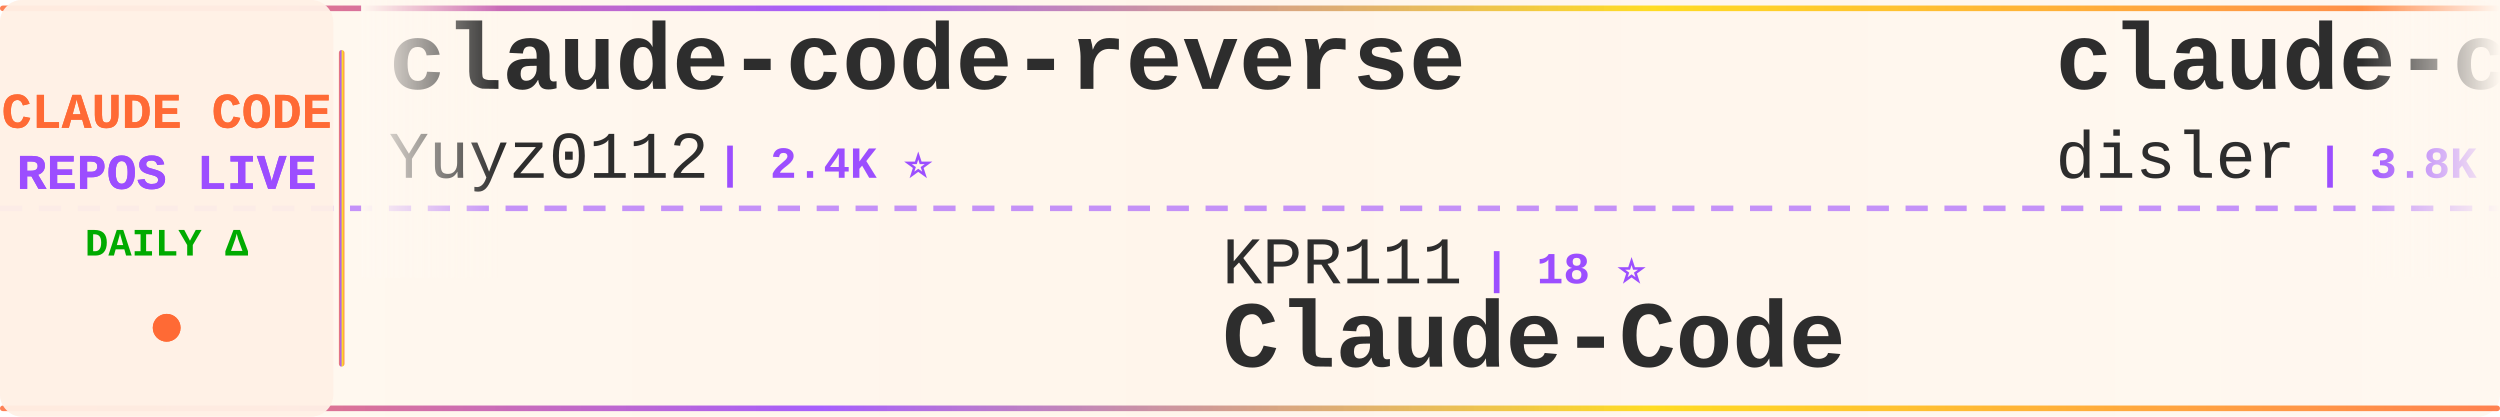
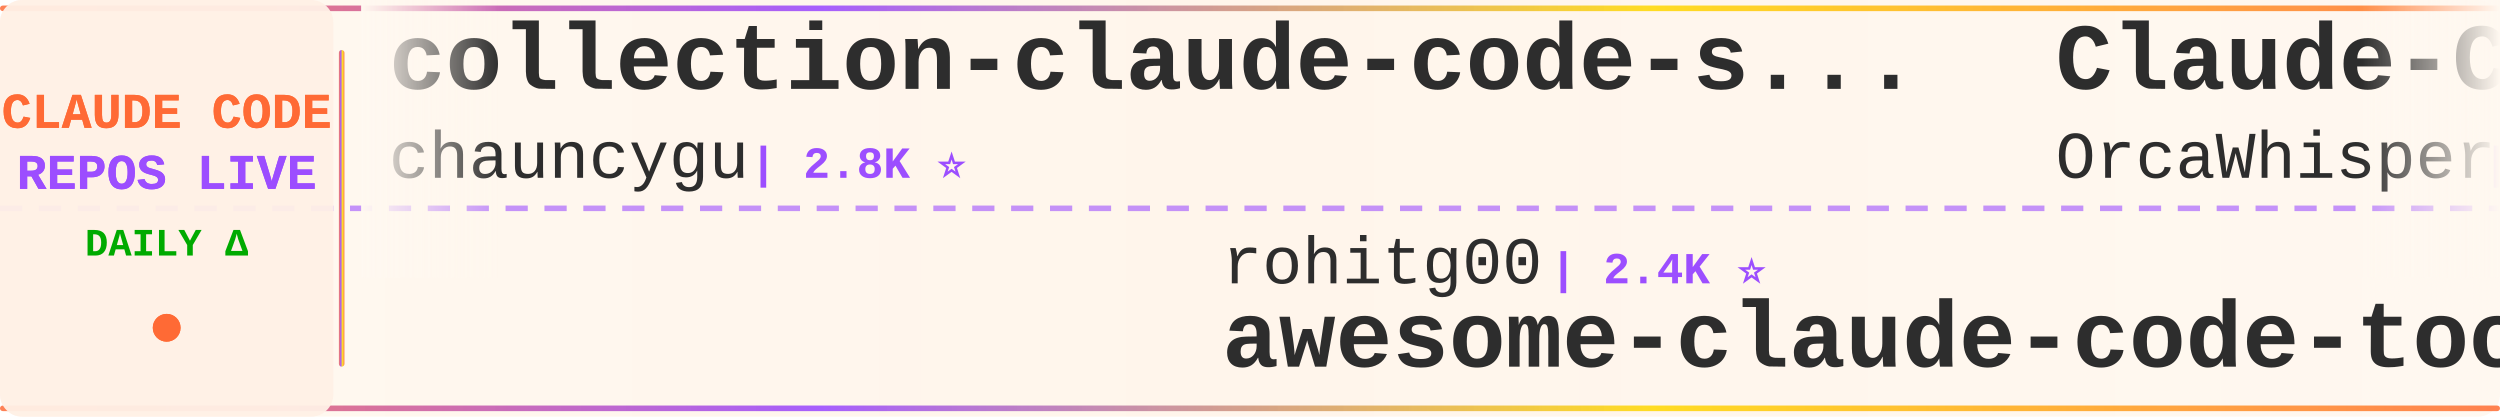
<svg xmlns="http://www.w3.org/2000/svg" width="900" height="150">
  <defs>
    <linearGradient id="tickerBg" x1="0%" y1="0%" x2="100%" y2="0%">
      <stop offset="0%" style="stop-color:#fff8f0;stop-opacity:0.98" />
      <stop offset="50%" style="stop-color:#fff5eb;stop-opacity:1" />
      <stop offset="100%" style="stop-color:#fff8f0;stop-opacity:0.98" />
    </linearGradient>
    <linearGradient id="borderGrad" x1="0%" y1="0%" x2="100%" y2="0%">
      <stop offset="0%" style="stop-color:#FF6B35;stop-opacity:0.85">
        <animate attributeName="stop-opacity" values="0.85;1;0.85" dur="2s" repeatCount="indefinite" />
      </stop>
      <stop offset="33%" style="stop-color:#9C4EFF;stop-opacity:0.9">
        <animate attributeName="stop-opacity" values="0.9;1;0.9" dur="2.2s" repeatCount="indefinite" />
      </stop>
      <stop offset="66%" style="stop-color:#FFD700;stop-opacity:0.85">
        <animate attributeName="stop-opacity" values="0.85;1;0.85" dur="1.8s" repeatCount="indefinite" />
      </stop>
      <stop offset="100%" style="stop-color:#FF6B35;stop-opacity:0.85">
        <animate attributeName="stop-opacity" values="0.85;1;0.85" dur="2s" repeatCount="indefinite" />
      </stop>
    </linearGradient>
    <filter id="textGlow">
      <feGaussianBlur stdDeviation="0.15" result="coloredBlur" />
      <feMerge>
        <feMergeNode in="coloredBlur" />
        <feMergeNode in="SourceGraphic" />
      </feMerge>
    </filter>
    <filter id="metricGlow">
      <feGaussianBlur stdDeviation="0.2" result="coloredBlur" />
      <feMerge>
        <feMergeNode in="coloredBlur" />
        <feMergeNode in="SourceGraphic" />
      </feMerge>
    </filter>
    <linearGradient id="leftFade" x1="0%" y1="0%" x2="100%" y2="0%">
      <stop offset="0%" style="stop-color:#fff8f0;stop-opacity:1" />
      <stop offset="100%" style="stop-color:#fff8f0;stop-opacity:0" />
    </linearGradient>
    <linearGradient id="rightFade" x1="0%" y1="0%" x2="100%" y2="0%">
      <stop offset="0%" style="stop-color:#fff8f0;stop-opacity:0" />
      <stop offset="100%" style="stop-color:#fff8f0;stop-opacity:1" />
    </linearGradient>
  </defs>
  <rect width="900" height="150" fill="url(#tickerBg)" rx="8" />
  <rect x="0" y="2" width="900" height="2" fill="url(#borderGrad)" rx="1" />
  <rect x="0" y="146" width="900" height="2" fill="url(#borderGrad)" rx="1" />
  <line x1="0" y1="75" x2="900" y2="75" stroke="#9C4EFF" stroke-width="2" stroke-dasharray="8 6" opacity="0.6" />
  <rect x="0" y="0" width="120" height="150" fill="#fff0e6" opacity="0.95" rx="8" />
  <text x="60" y="46" font-family="'Courier New', monospace" font-size="18" font-weight="bold" fill="#FF6B35" text-anchor="middle" filter="url(#textGlow)">
    CLAUDE CODE
  </text>
  <text x="60" y="68" font-family="'Courier New', monospace" font-size="18" font-weight="bold" fill="#9C4EFF" text-anchor="middle" filter="url(#textGlow)">
    REPOS LIVE
  </text>
  <text x="60" y="92" font-family="'Courier New', monospace" font-size="14" font-weight="bold" fill="#00aa00" text-anchor="middle">
    DAILY Δ
  </text>
  <circle cx="60" cy="118" r="5" fill="#FF6B35" filter="url(#metricGlow)">
    <animate attributeName="r" values="4;6;4" dur="1.5s" repeatCount="indefinite" />
    <animate attributeName="opacity" values="0.6;1;0.6" dur="1.5s" repeatCount="indefinite" />
  </circle>
  <rect x="122" y="18" width="2" height="114" fill="url(#borderGrad)" rx="1" />
  <clipPath id="tickerClip">
    <rect x="130" y="0" width="770" height="150" />
  </clipPath>
  <g clip-path="url(#tickerClip)">
    <g id="tickerItems">
      <animateTransform attributeName="transform" attributeType="XML" type="translate" from="0 0" to="-3000 0" dur="54s" repeatCount="indefinite" />
      <g transform="translate(0, 0)">
-         <text x="140" y="32" font-family="'Courier New', monospace" font-size="34" font-weight="bold" fill="#2d2d2d">claude-code-reverse</text>
-         <text x="140" y="64" font-family="'Courier New', monospace" font-size="24" font-weight="normal" fill="#2d2d2d" opacity="1.0">Yuyz0112</text>
-         <text x="258" y="64" font-family="'Courier New', monospace" font-size="16" font-weight="bold" fill="#9C4EFF"> | 2.4K ⭐</text>
+         <text x="140" y="32" font-family="'Courier New', monospace" font-size="34" font-weight="bold" fill="#2d2d2d">collection-claude-code-s...</text>
+         <text x="140" y="64" font-family="'Courier New', monospace" font-size="24" font-weight="normal" fill="#2d2d2d" opacity="1.0">chauncygu</text>
+         <text x="270" y="64" font-family="'Courier New', monospace" font-size="16" font-weight="bold" fill="#9C4EFF"> | 2.8K ⭐</text>
      </g>
      <g transform="translate(300, 0)">
-         <text x="140" y="102" font-family="'Courier New', monospace" font-size="24" font-weight="normal" fill="#2d2d2d" opacity="1.0">KPR111</text>
-         <text x="234" y="102" font-family="'Courier New', monospace" font-size="16" font-weight="bold" fill="#9C4EFF"> | 18 ⭐</text>
-         <text x="140" y="132" font-family="'Courier New', monospace" font-size="34" font-weight="bold" fill="#2d2d2d">Claude-Code</text>
+         <text x="140" y="102" font-family="'Courier New', monospace" font-size="24" font-weight="normal" fill="#2d2d2d" opacity="1.0">rohitg00</text>
+         <text x="258" y="102" font-family="'Courier New', monospace" font-size="16" font-weight="bold" fill="#9C4EFF"> | 2.4K ⭐</text>
+         <text x="140" y="132" font-family="'Courier New', monospace" font-size="34" font-weight="bold" fill="#2d2d2d">awesome-claude-code-tool...</text>
      </g>
      <g transform="translate(600, 0)">
-         <text x="140" y="32" font-family="'Courier New', monospace" font-size="34" font-weight="bold" fill="#2d2d2d">claude-code-hooks-master...</text>
-         <text x="140" y="64" font-family="'Courier New', monospace" font-size="24" font-weight="normal" fill="#2d2d2d" opacity="1.0">disler</text>
-         <text x="234" y="64" font-family="'Courier New', monospace" font-size="16" font-weight="bold" fill="#9C4EFF"> | 3.8K ⭐ -1</text>
+         <text x="140" y="32" font-family="'Courier New', monospace" font-size="34" font-weight="bold" fill="#2d2d2d">Claude-Code</text>
+         <text x="140" y="64" font-family="'Courier New', monospace" font-size="24" font-weight="normal" fill="#2d2d2d" opacity="1.0">OrcaWhisper</text>
+         <text x="294" y="64" font-family="'Courier New', monospace" font-size="16" font-weight="bold" fill="#9C4EFF"> | 86 ⭐</text>
      </g>
      <g transform="translate(900, 0)">
-         <text x="140" y="102" font-family="'Courier New', monospace" font-size="24" font-weight="normal" fill="#2d2d2d" opacity="1.0">fazxes</text>
-         <text x="234" y="102" font-family="'Courier New', monospace" font-size="16" font-weight="bold" fill="#9C4EFF"> | 227 ⭐</text>
-         <text x="140" y="132" font-family="'Courier New', monospace" font-size="34" font-weight="bold" fill="#2d2d2d">Claude-code</text>
+         <text x="140" y="102" font-family="'Courier New', monospace" font-size="24" font-weight="normal" fill="#2d2d2d" opacity="1.0">repowise-dev</text>
+         <text x="306" y="102" font-family="'Courier New', monospace" font-size="16" font-weight="bold" fill="#9C4EFF"> | 1.2K ⭐ -1</text>
+         <text x="140" y="132" font-family="'Courier New', monospace" font-size="34" font-weight="bold" fill="#2d2d2d">claude-code-prompts</text>
      </g>
      <g transform="translate(1200, 0)">
-         <text x="140" y="32" font-family="'Courier New', monospace" font-size="34" font-weight="bold" fill="#2d2d2d">oh-my-claudecode</text>
-         <text x="140" y="64" font-family="'Courier New', monospace" font-size="24" font-weight="normal" fill="#2d2d2d" opacity="1.0">Yeachan-Heo</text>
-         <text x="294" y="64" font-family="'Courier New', monospace" font-size="16" font-weight="bold" fill="#9C4EFF"> | 38.0K ⭐</text>
+         <text x="140" y="32" font-family="'Courier New', monospace" font-size="34" font-weight="bold" fill="#2d2d2d">free-claude-code</text>
+         <text x="140" y="64" font-family="'Courier New', monospace" font-size="24" font-weight="normal" fill="#2d2d2d" opacity="1.0">Alishahryar1</text>
+         <text x="306" y="64" font-family="'Courier New', monospace" font-size="16" font-weight="bold" fill="#9C4EFF"> | 41.7K ⭐ +14</text>
      </g>
      <g transform="translate(1500, 0)">
-         <text x="140" y="102" font-family="'Courier New', monospace" font-size="24" font-weight="normal" fill="#2d2d2d" opacity="1.0">luyao618</text>
-         <text x="258" y="102" font-family="'Courier New', monospace" font-size="16" font-weight="bold" fill="#9C4EFF"> | 1.6K ⭐</text>
-         <text x="140" y="132" font-family="'Courier New', monospace" font-size="34" font-weight="bold" fill="#2d2d2d">Claude-Code-Source-Study</text>
+         <text x="140" y="102" font-family="'Courier New', monospace" font-size="24" font-weight="normal" fill="#2d2d2d" opacity="1.0">Windy3f3f3f3f</text>
+         <text x="318" y="102" font-family="'Courier New', monospace" font-size="16" font-weight="bold" fill="#9C4EFF"> | 2.4K ⭐</text>
+         <text x="140" y="132" font-family="'Courier New', monospace" font-size="34" font-weight="bold" fill="#2d2d2d">claude-code-from-scratch</text>
      </g>
      <g transform="translate(1800, 0)">
-         <text x="140" y="32" font-family="'Courier New', monospace" font-size="34" font-weight="bold" fill="#2d2d2d">claude-code-hub</text>
-         <text x="140" y="64" font-family="'Courier New', monospace" font-size="24" font-weight="normal" fill="#2d2d2d" opacity="1.0">ding113</text>
-         <text x="246" y="64" font-family="'Courier New', monospace" font-size="16" font-weight="bold" fill="#9C4EFF"> | 3.3K ⭐</text>
+         <text x="140" y="32" font-family="'Courier New', monospace" font-size="34" font-weight="bold" fill="#2d2d2d">claude-coder</text>
+         <text x="140" y="64" font-family="'Courier New', monospace" font-size="24" font-weight="normal" fill="#2d2d2d" opacity="1.0">kodu-ai</text>
+         <text x="246" y="64" font-family="'Courier New', monospace" font-size="16" font-weight="bold" fill="#9C4EFF"> | 5.3K ⭐</text>
      </g>
      <g transform="translate(2100, 0)">
-         <text x="140" y="102" font-family="'Courier New', monospace" font-size="24" font-weight="normal" fill="#2d2d2d" opacity="1.0">OrcaWhisper</text>
-         <text x="294" y="102" font-family="'Courier New', monospace" font-size="16" font-weight="bold" fill="#9C4EFF"> | 86 ⭐</text>
-         <text x="140" y="132" font-family="'Courier New', monospace" font-size="34" font-weight="bold" fill="#2d2d2d">Claude-Code</text>
+         <text x="140" y="102" font-family="'Courier New', monospace" font-size="24" font-weight="normal" fill="#2d2d2d" opacity="1.0">diet103</text>
+         <text x="246" y="102" font-family="'Courier New', monospace" font-size="16" font-weight="bold" fill="#9C4EFF"> | 10.0K ⭐</text>
+         <text x="140" y="132" font-family="'Courier New', monospace" font-size="34" font-weight="bold" fill="#2d2d2d">claude-code-infrastructu...</text>
      </g>
      <g transform="translate(2400, 0)">
-         <text x="140" y="32" font-family="'Courier New', monospace" font-size="34" font-weight="bold" fill="#2d2d2d">ECC</text>
-         <text x="140" y="64" font-family="'Courier New', monospace" font-size="24" font-weight="normal" fill="#2d2d2d" opacity="1.0">affaan-m</text>
-         <text x="258" y="64" font-family="'Courier New', monospace" font-size="16" font-weight="bold" fill="#9C4EFF"> | 232.2K ⭐ +18</text>
+         <text x="140" y="32" font-family="'Courier New', monospace" font-size="34" font-weight="bold" fill="#2d2d2d">edmunds-claude-code</text>
+         <text x="140" y="64" font-family="'Courier New', monospace" font-size="24" font-weight="normal" fill="#2d2d2d" opacity="1.0">edmund-io</text>
+         <text x="270" y="64" font-family="'Courier New', monospace" font-size="16" font-weight="bold" fill="#9C4EFF"> | 1.5K ⭐</text>
      </g>
      <g transform="translate(2700, 0)">
-         <text x="140" y="102" font-family="'Courier New', monospace" font-size="24" font-weight="normal" fill="#2d2d2d" opacity="1.0">xu-xiang</text>
-         <text x="258" y="102" font-family="'Courier New', monospace" font-size="16" font-weight="bold" fill="#9C4EFF"> | 1.7K ⭐</text>
-         <text x="140" y="132" font-family="'Courier New', monospace" font-size="34" font-weight="bold" fill="#2d2d2d">everything-claude-code-z...</text>
+         <text x="140" y="102" font-family="'Courier New', monospace" font-size="24" font-weight="normal" fill="#2d2d2d" opacity="1.0">feiskyer</text>
+         <text x="258" y="102" font-family="'Courier New', monospace" font-size="16" font-weight="bold" fill="#9C4EFF"> | 1.6K ⭐ +1</text>
+         <text x="140" y="132" font-family="'Courier New', monospace" font-size="34" font-weight="bold" fill="#2d2d2d">claude-code-settings</text>
      </g>
      <g transform="translate(3000, 0)">
-         <text x="140" y="32" font-family="'Courier New', monospace" font-size="34" font-weight="bold" fill="#2d2d2d">claude-code-reverse</text>
-         <text x="140" y="64" font-family="'Courier New', monospace" font-size="24" font-weight="normal" fill="#2d2d2d" opacity="1.0">Yuyz0112</text>
-         <text x="258" y="64" font-family="'Courier New', monospace" font-size="16" font-weight="bold" fill="#9C4EFF"> | 2.4K ⭐</text>
+         <text x="140" y="32" font-family="'Courier New', monospace" font-size="34" font-weight="bold" fill="#2d2d2d">collection-claude-code-s...</text>
+         <text x="140" y="64" font-family="'Courier New', monospace" font-size="24" font-weight="normal" fill="#2d2d2d" opacity="1.0">chauncygu</text>
+         <text x="270" y="64" font-family="'Courier New', monospace" font-size="16" font-weight="bold" fill="#9C4EFF"> | 2.8K ⭐</text>
      </g>
      <g transform="translate(3300, 0)">
-         <text x="140" y="102" font-family="'Courier New', monospace" font-size="24" font-weight="normal" fill="#2d2d2d" opacity="1.0">KPR111</text>
-         <text x="234" y="102" font-family="'Courier New', monospace" font-size="16" font-weight="bold" fill="#9C4EFF"> | 18 ⭐</text>
-         <text x="140" y="132" font-family="'Courier New', monospace" font-size="34" font-weight="bold" fill="#2d2d2d">Claude-Code</text>
+         <text x="140" y="102" font-family="'Courier New', monospace" font-size="24" font-weight="normal" fill="#2d2d2d" opacity="1.0">rohitg00</text>
+         <text x="258" y="102" font-family="'Courier New', monospace" font-size="16" font-weight="bold" fill="#9C4EFF"> | 2.4K ⭐</text>
+         <text x="140" y="132" font-family="'Courier New', monospace" font-size="34" font-weight="bold" fill="#2d2d2d">awesome-claude-code-tool...</text>
      </g>
      <g transform="translate(3600, 0)">
-         <text x="140" y="32" font-family="'Courier New', monospace" font-size="34" font-weight="bold" fill="#2d2d2d">claude-code-hooks-master...</text>
-         <text x="140" y="64" font-family="'Courier New', monospace" font-size="24" font-weight="normal" fill="#2d2d2d" opacity="1.0">disler</text>
-         <text x="234" y="64" font-family="'Courier New', monospace" font-size="16" font-weight="bold" fill="#9C4EFF"> | 3.8K ⭐ -1</text>
+         <text x="140" y="32" font-family="'Courier New', monospace" font-size="34" font-weight="bold" fill="#2d2d2d">Claude-Code</text>
+         <text x="140" y="64" font-family="'Courier New', monospace" font-size="24" font-weight="normal" fill="#2d2d2d" opacity="1.0">OrcaWhisper</text>
+         <text x="294" y="64" font-family="'Courier New', monospace" font-size="16" font-weight="bold" fill="#9C4EFF"> | 86 ⭐</text>
      </g>
      <g transform="translate(3900, 0)">
-         <text x="140" y="102" font-family="'Courier New', monospace" font-size="24" font-weight="normal" fill="#2d2d2d" opacity="1.0">fazxes</text>
-         <text x="234" y="102" font-family="'Courier New', monospace" font-size="16" font-weight="bold" fill="#9C4EFF"> | 227 ⭐</text>
-         <text x="140" y="132" font-family="'Courier New', monospace" font-size="34" font-weight="bold" fill="#2d2d2d">Claude-code</text>
+         <text x="140" y="102" font-family="'Courier New', monospace" font-size="24" font-weight="normal" fill="#2d2d2d" opacity="1.0">repowise-dev</text>
+         <text x="306" y="102" font-family="'Courier New', monospace" font-size="16" font-weight="bold" fill="#9C4EFF"> | 1.2K ⭐ -1</text>
+         <text x="140" y="132" font-family="'Courier New', monospace" font-size="34" font-weight="bold" fill="#2d2d2d">claude-code-prompts</text>
      </g>
    </g>
  </g>
  <rect x="130" y="0" width="50" height="100" fill="url(#leftFade)" />
  <rect x="850" y="0" width="50" height="100" fill="url(#rightFade)" />
</svg>
